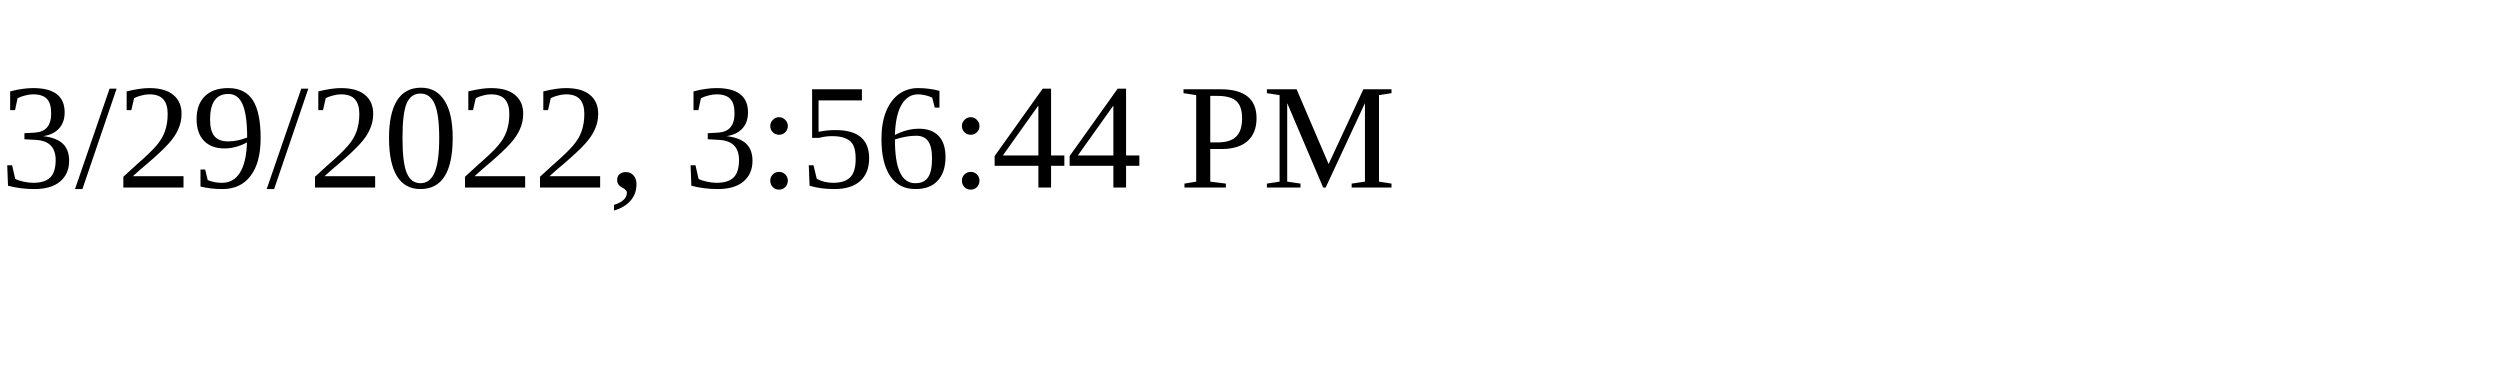
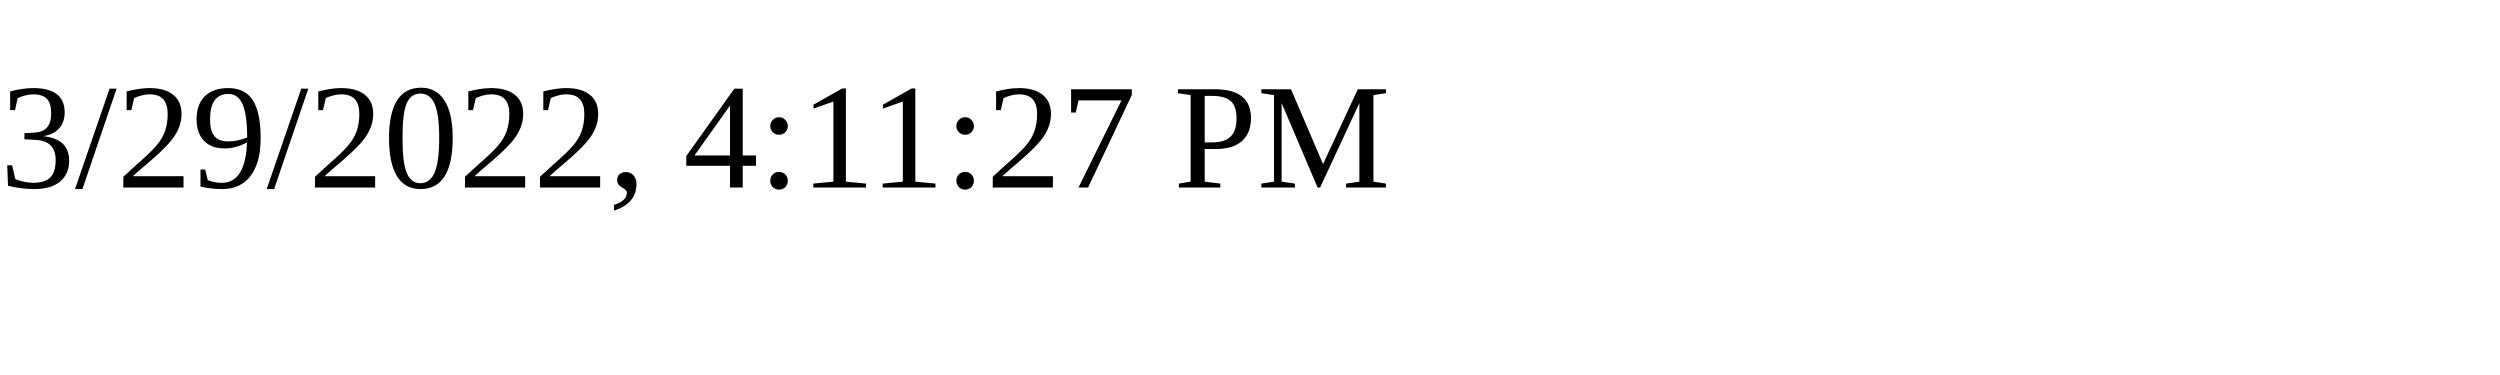
<svg xmlns="http://www.w3.org/2000/svg" height="30" width="200">
-   <text x="0" y="15">3/29/2022, 3:56:44 PM</text>
+   <text x="0" y="15">3/29/2022, 4:11:27 PM</text>
</svg>
